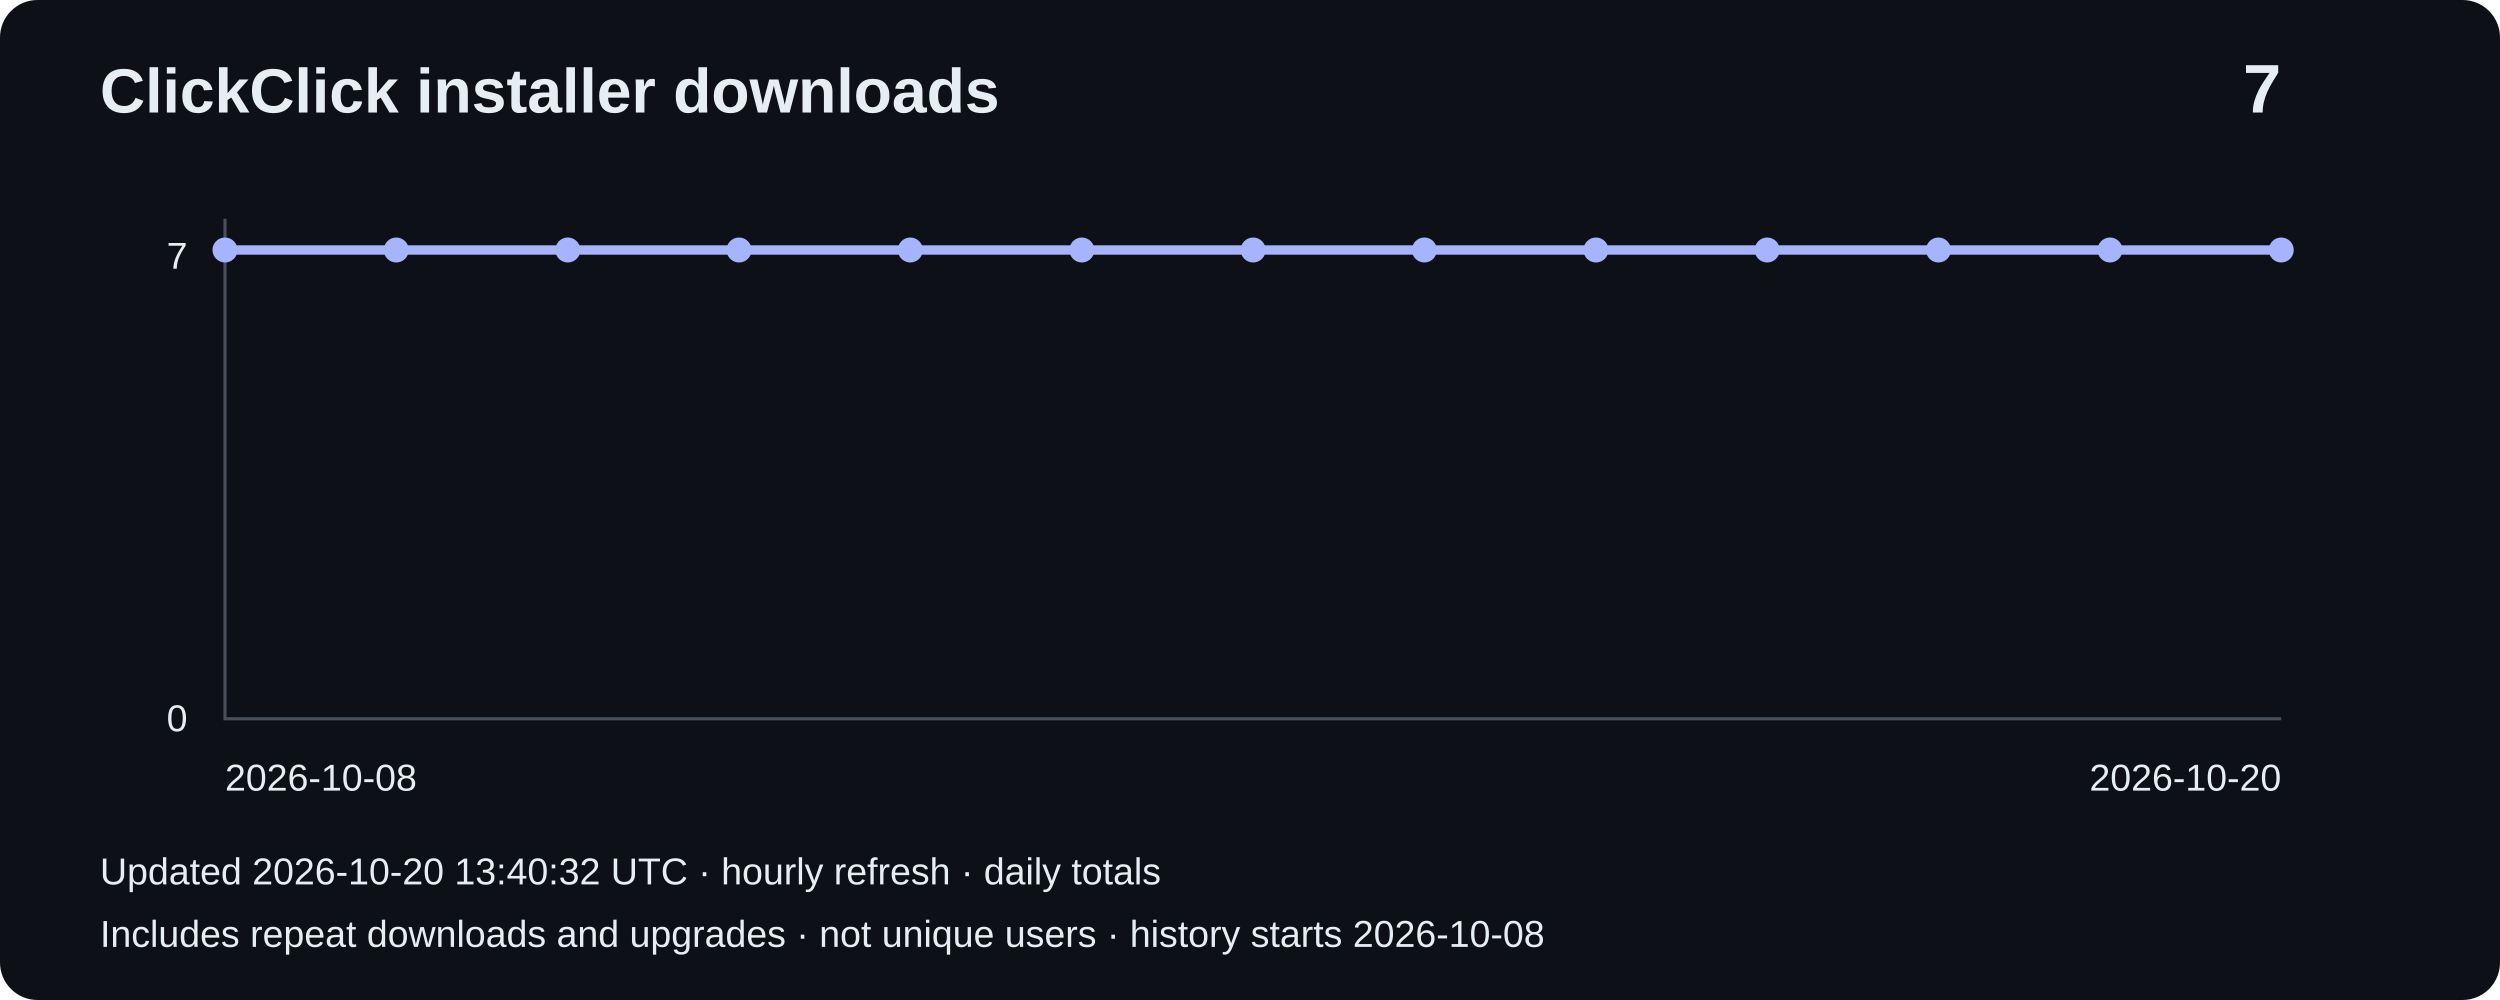
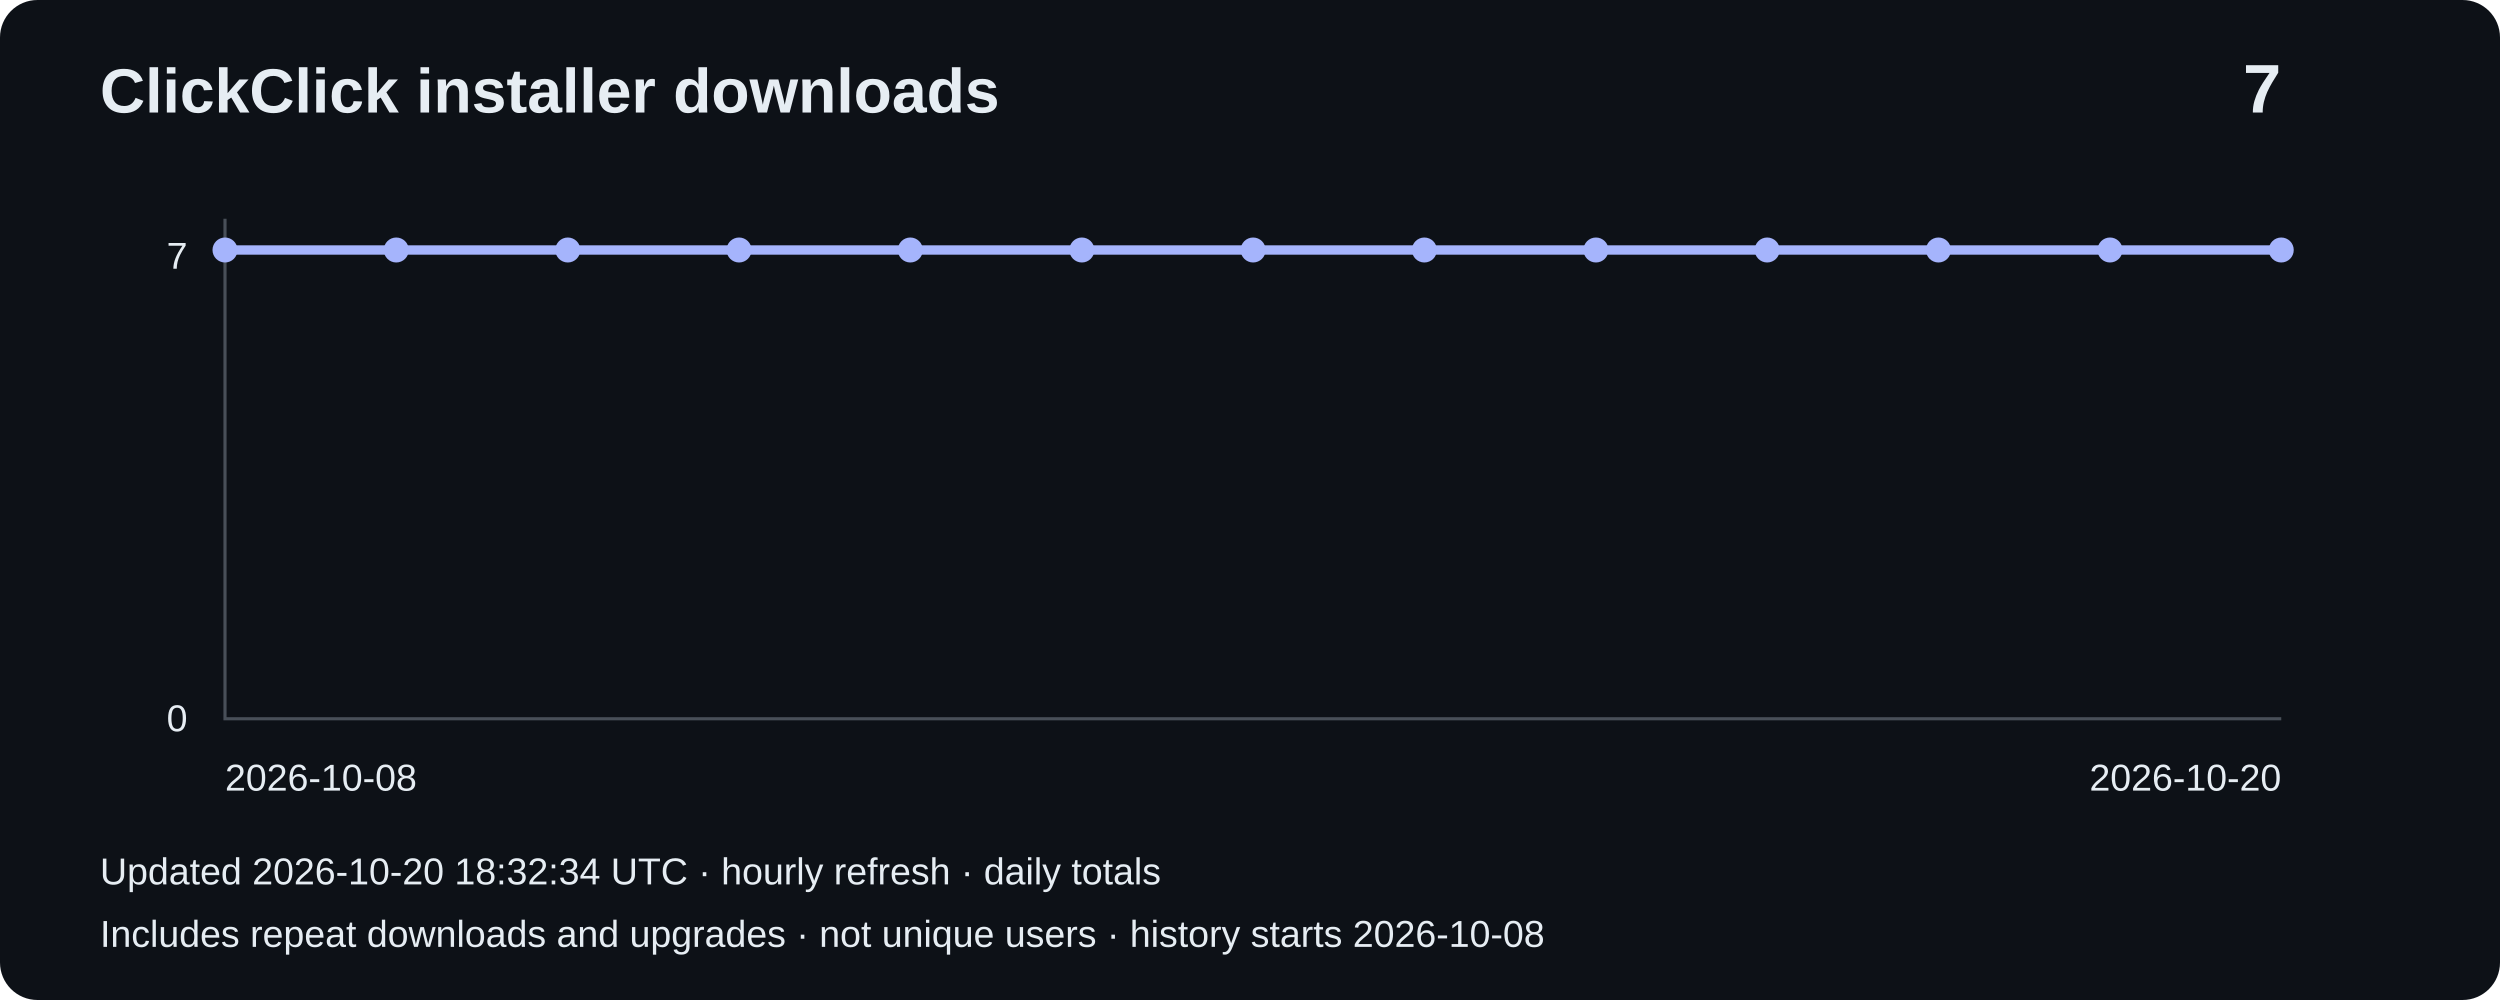
<svg xmlns="http://www.w3.org/2000/svg" width="800" height="320" viewBox="0 0 800 320" role="img" aria-label="Installer downloads: 7">
  <rect width="800" height="320" rx="12" fill="#0d1117" />
  <g font-family="Arial,sans-serif" fill="#e6edf3">
    <text x="32" y="36" font-size="20" font-weight="bold">ClickClick installer downloads</text>
    <text x="730" y="36" font-size="22" text-anchor="end" font-weight="bold">7</text>
    <path d="M72 70V230H730" fill="none" stroke="#484f58" />
    <text x="60" y="86" text-anchor="end" font-size="12">7</text>
    <text x="60" y="234" text-anchor="end" font-size="12">0</text>
    <polyline points="72.0,80.0 126.8,80.0 181.7,80.0 236.5,80.0 291.3,80.0 346.2,80.0 401.0,80.0 455.8,80.0 510.7,80.0 565.5,80.0 620.3,80.0 675.2,80.0 730.0,80.0" fill="none" stroke="#a5b4fc" stroke-width="3" />
    <circle cx="72.0" cy="80.0" r="4" fill="#a5b4fc" />
    <circle cx="126.8" cy="80.0" r="4" fill="#a5b4fc" />
    <circle cx="181.7" cy="80.0" r="4" fill="#a5b4fc" />
    <circle cx="236.5" cy="80.0" r="4" fill="#a5b4fc" />
    <circle cx="291.3" cy="80.0" r="4" fill="#a5b4fc" />
    <circle cx="346.2" cy="80.0" r="4" fill="#a5b4fc" />
    <circle cx="401.0" cy="80.0" r="4" fill="#a5b4fc" />
    <circle cx="455.8" cy="80.0" r="4" fill="#a5b4fc" />
    <circle cx="510.7" cy="80.0" r="4" fill="#a5b4fc" />
    <circle cx="565.5" cy="80.0" r="4" fill="#a5b4fc" />
    <circle cx="620.3" cy="80.0" r="4" fill="#a5b4fc" />
    <circle cx="675.2" cy="80.0" r="4" fill="#a5b4fc" />
    <circle cx="730.0" cy="80.0" r="4" fill="#a5b4fc" />
    <text x="72" y="253" font-size="12">2026-10-08</text>
    <text x="730" y="253" text-anchor="end" font-size="12">2026-10-20</text>
-     <text x="32" y="283" font-size="12">Updated 2026-10-20 13:40:32 UTC · hourly refresh · daily totals</text>
+     <text x="32" y="283" font-size="12">Updated 2026-10-20 18:32:34 UTC · hourly refresh · daily totals</text>
    <text x="32" y="303" font-size="12">Includes repeat downloads and upgrades · not unique users · history starts 2026-10-08</text>
  </g>
</svg>
